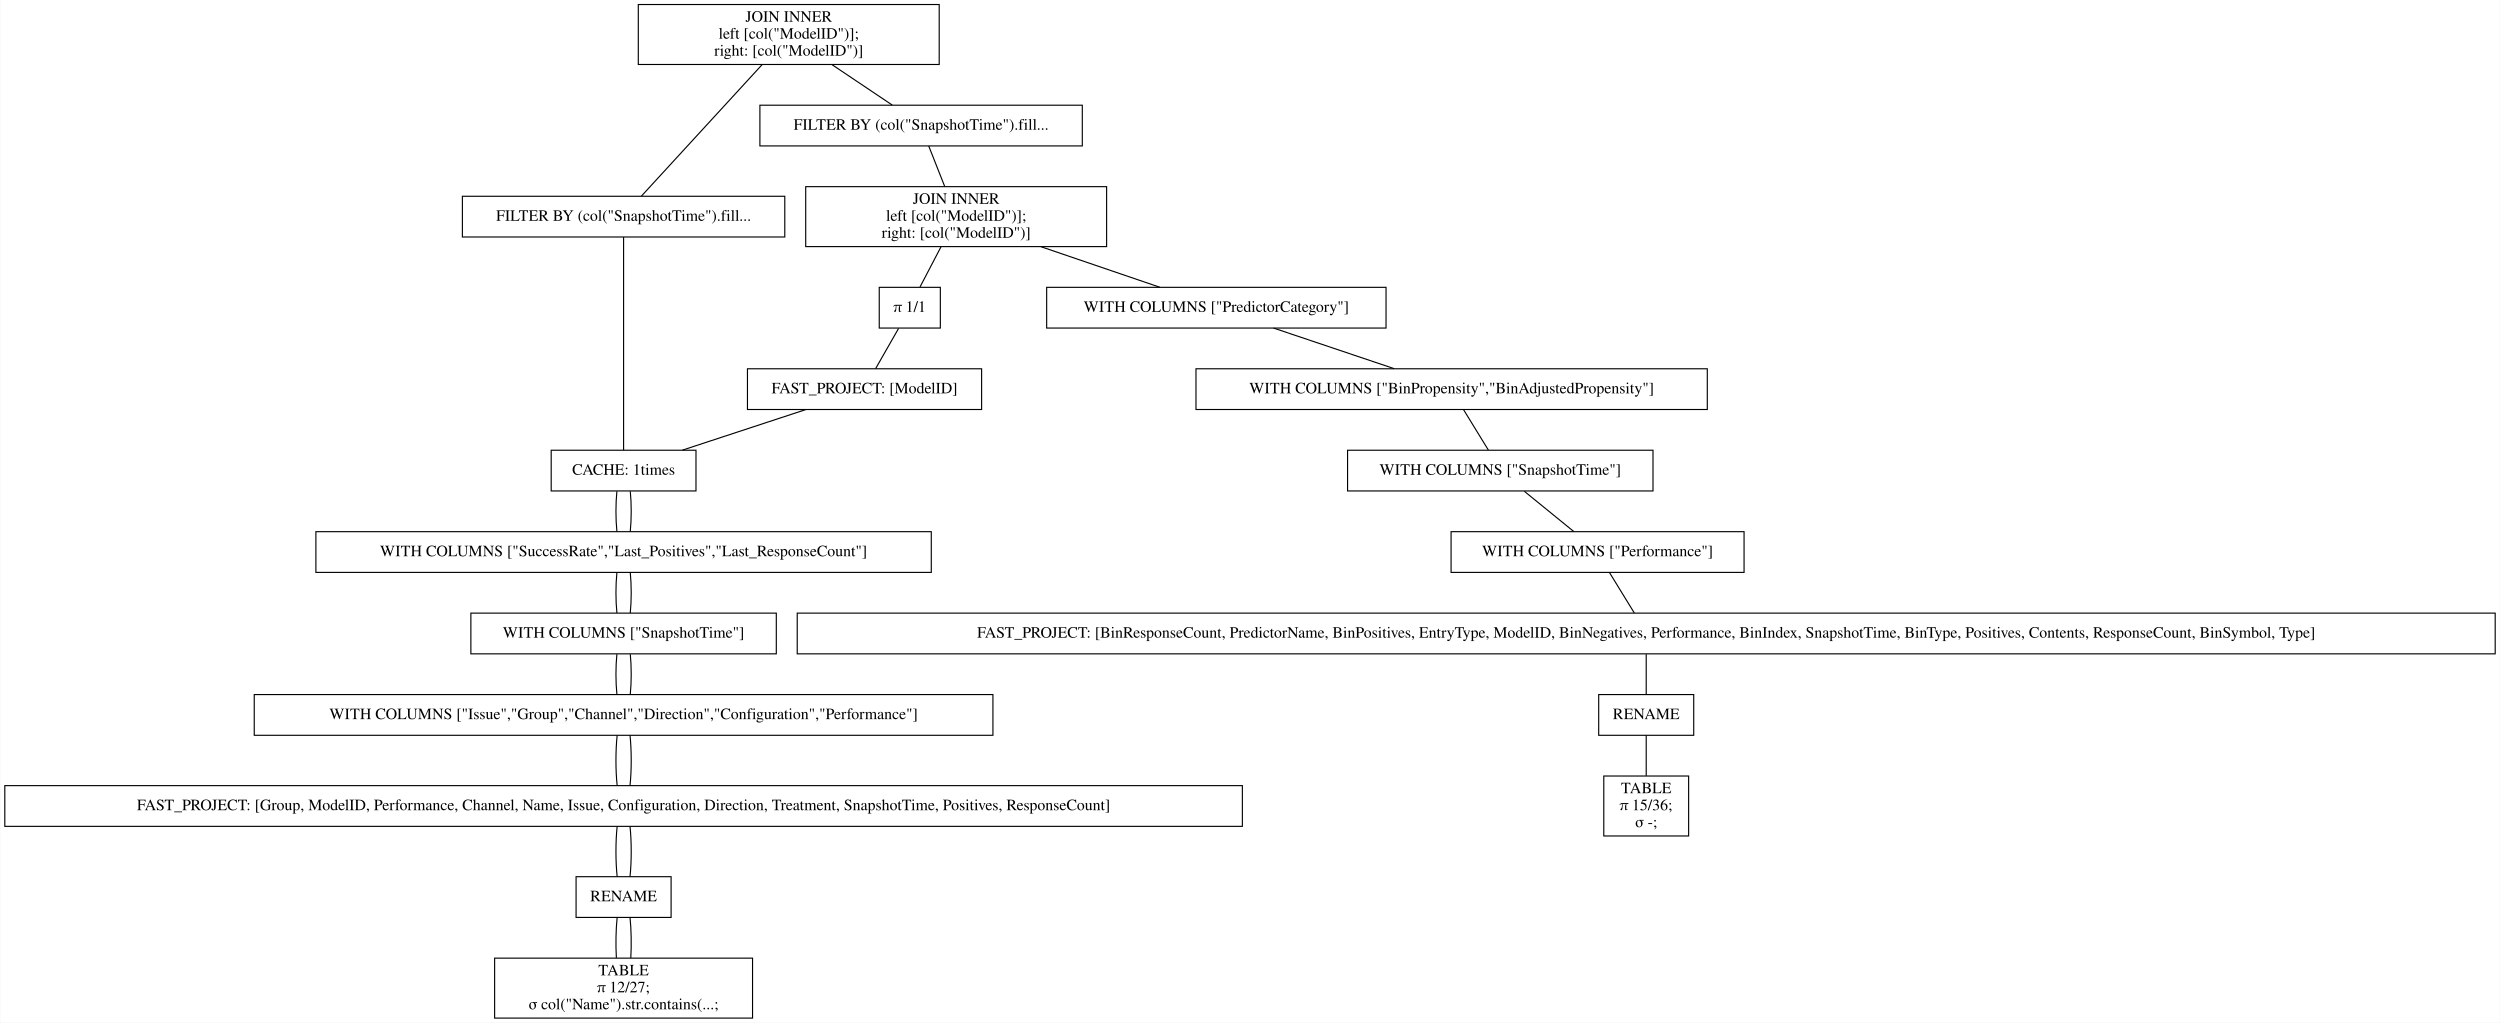
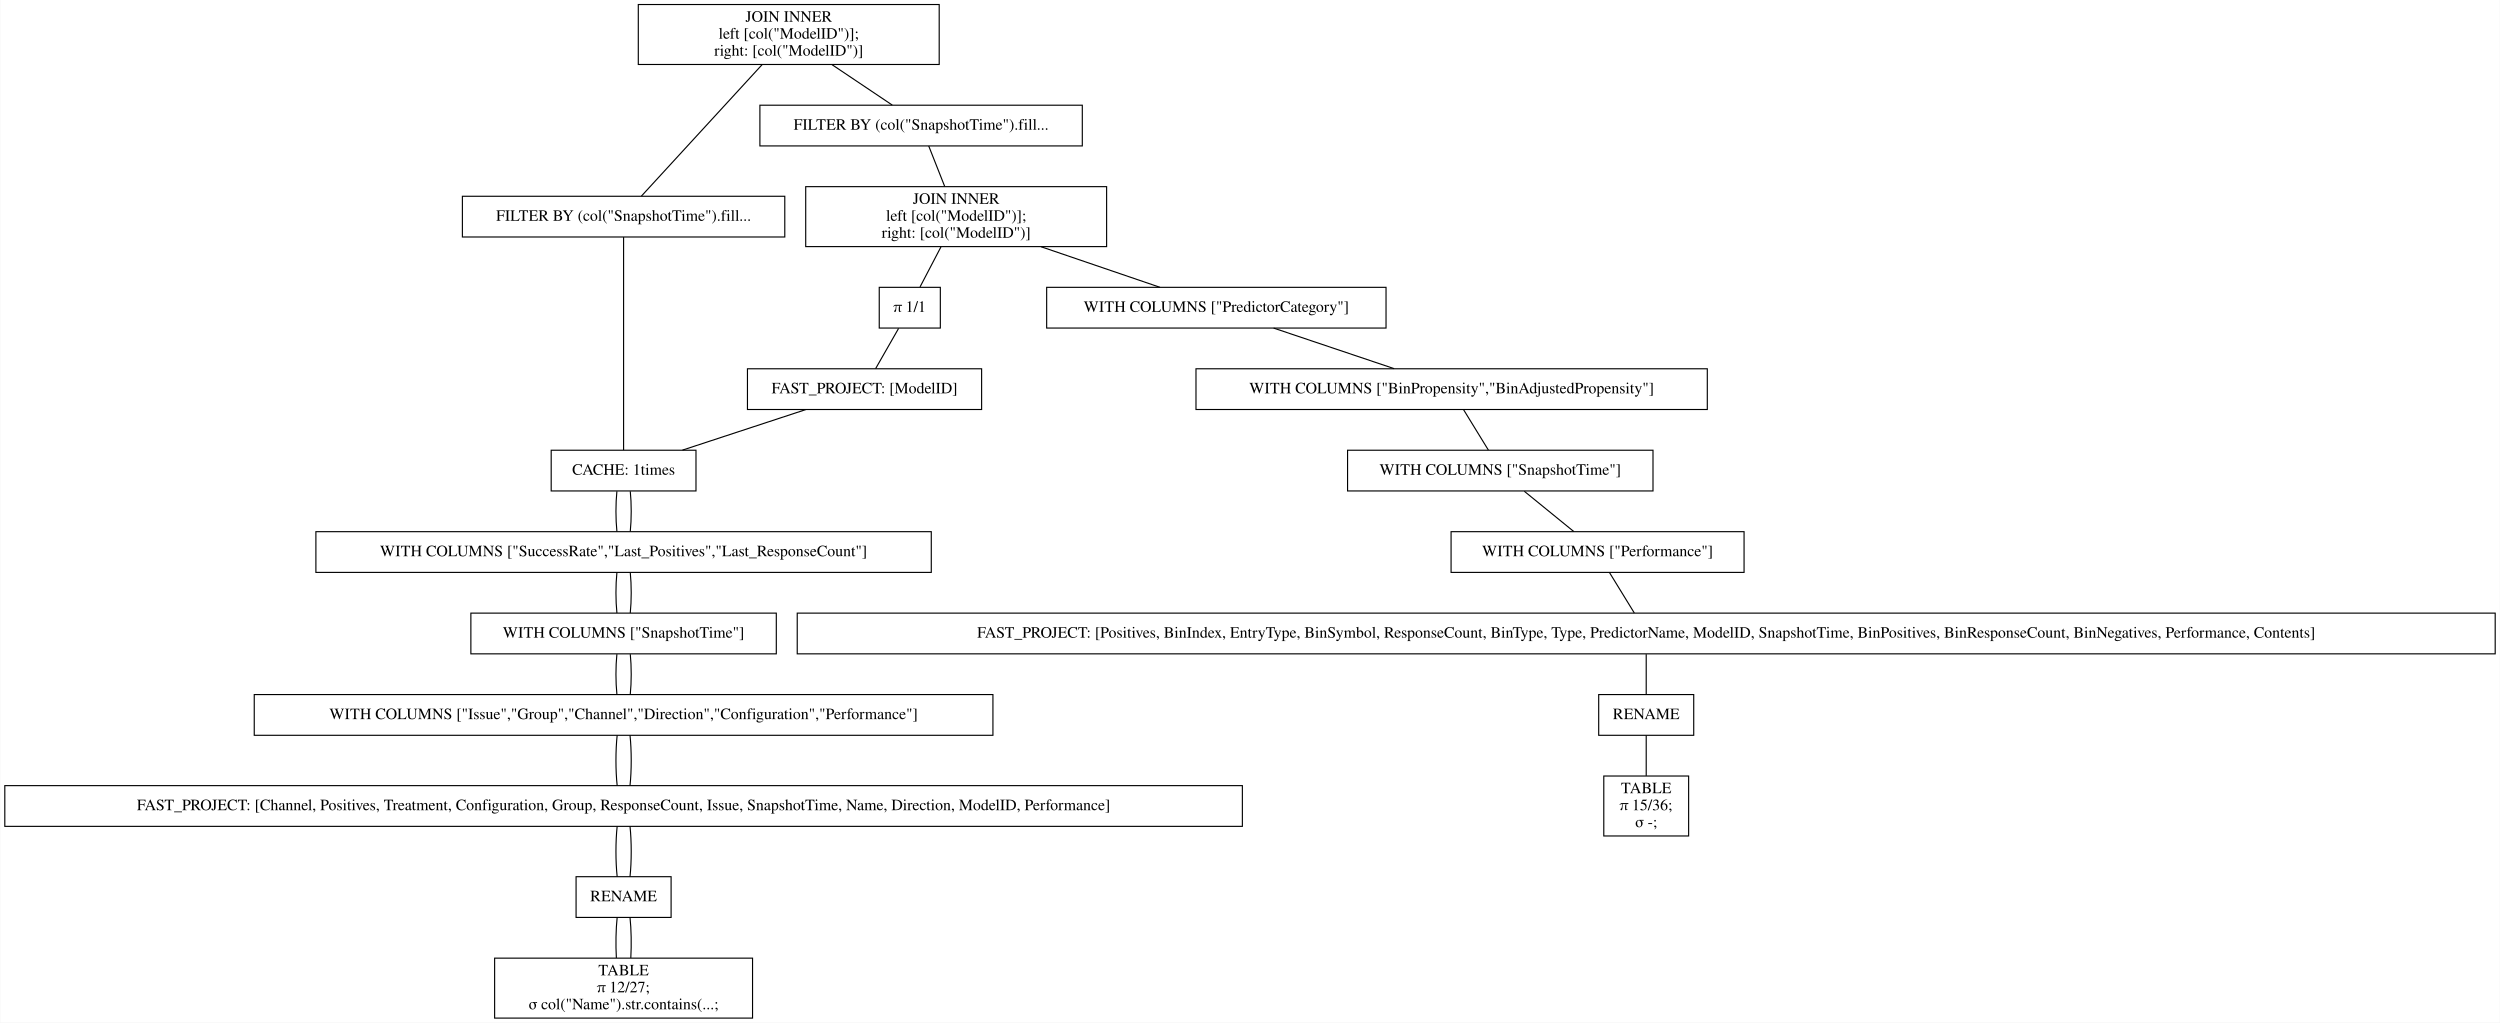
<svg xmlns="http://www.w3.org/2000/svg" width="2210pt" height="904pt" viewBox="0.00 0.00 2209.50 904.00">
  <g id="graph0" class="graph" transform="scale(1 1) rotate(0) translate(4 900)">
    <polygon fill="white" stroke="transparent" points="-4,4 -4,-900 2205.5,-900 2205.5,4 -4,4" />
    <g id="node1" class="node">
      <polygon fill="none" stroke="black" points="826,-896 560,-896 560,-843 826,-843 826,-896" />
      <text text-anchor="middle" x="693" y="-880.8" font-family="Times,serif" font-size="14.00">JOIN INNER</text>
      <text text-anchor="middle" x="693" y="-865.8" font-family="Times,serif" font-size="14.00">                    left [col("ModelID")];</text>
      <text text-anchor="middle" x="693" y="-850.8" font-family="Times,serif" font-size="14.00">                    right: [col("ModelID")]</text>
    </g>
    <g id="node2" class="node">
      <polygon fill="none" stroke="black" points="689.5,-726.5 404.5,-726.5 404.5,-690.5 689.5,-690.5 689.5,-726.5" />
      <text text-anchor="middle" x="547" y="-704.8" font-family="Times,serif" font-size="14.00">FILTER BY (col("SnapshotTime").fill...</text>
    </g>
    <g id="edge1" class="edge">
      <path fill="none" stroke="black" d="M669.54,-842.95C639.56,-810.3 588.45,-754.65 562.75,-726.65" />
    </g>
    <g id="node10" class="node">
      <polygon fill="none" stroke="black" points="952.5,-807 667.5,-807 667.5,-771 952.5,-771 952.5,-807" />
      <text text-anchor="middle" x="810" y="-785.3" font-family="Times,serif" font-size="14.00">FILTER BY (col("SnapshotTime").fill...</text>
    </g>
    <g id="edge9" class="edge">
      <path fill="none" stroke="black" d="M731.31,-842.8C748.77,-831.08 768.97,-817.53 784.53,-807.09" />
    </g>
    <g id="node3" class="node">
      <polygon fill="none" stroke="black" points="611,-502 483,-502 483,-466 611,-466 611,-502" />
      <text text-anchor="middle" x="547" y="-480.3" font-family="Times,serif" font-size="14.00">CACHE: 1times</text>
    </g>
    <g id="edge2" class="edge">
      <path fill="none" stroke="black" d="M547,-690.41C547,-648.99 547,-543.62 547,-502.15" />
    </g>
    <g id="node4" class="node">
      <polygon fill="none" stroke="black" points="819,-430 275,-430 275,-394 819,-394 819,-430" />
      <text text-anchor="middle" x="547" y="-408.3" font-family="Times,serif" font-size="14.00">WITH COLUMNS ["SuccessRate","Last_Positives","Last_ResponseCount"]</text>
    </g>
    <g id="edge3" class="edge">
      <path fill="none" stroke="black" d="M541.08,-465.7C539.97,-454.85 539.97,-440.92 541.1,-430.1" />
    </g>
    <g id="edge21" class="edge">
      <path fill="none" stroke="black" d="M552.92,-465.7C554.03,-454.85 554.03,-440.92 552.9,-430.1" />
    </g>
    <g id="node5" class="node">
      <polygon fill="none" stroke="black" points="682,-358 412,-358 412,-322 682,-322 682,-358" />
      <text text-anchor="middle" x="547" y="-336.3" font-family="Times,serif" font-size="14.00">WITH COLUMNS ["SnapshotTime"]</text>
    </g>
    <g id="edge4" class="edge">
      <path fill="none" stroke="black" d="M541.08,-393.7C539.97,-382.85 539.97,-368.92 541.1,-358.1" />
    </g>
    <g id="edge22" class="edge">
      <path fill="none" stroke="black" d="M552.92,-393.7C554.03,-382.85 554.03,-368.92 552.9,-358.1" />
    </g>
    <g id="node6" class="node">
      <polygon fill="none" stroke="black" points="873.5,-286 220.5,-286 220.5,-250 873.5,-250 873.5,-286" />
      <text text-anchor="middle" x="547" y="-264.3" font-family="Times,serif" font-size="14.00">WITH COLUMNS ["Issue","Group","Channel","Direction","Configuration","Performance"]</text>
    </g>
    <g id="edge5" class="edge">
      <path fill="none" stroke="black" d="M541.08,-321.7C539.97,-310.85 539.97,-296.92 541.1,-286.1" />
    </g>
    <g id="edge23" class="edge">
      <path fill="none" stroke="black" d="M552.92,-321.7C554.03,-310.85 554.03,-296.92 552.9,-286.1" />
    </g>
    <g id="node7" class="node">
      <polygon fill="none" stroke="black" points="1094,-205.5 0,-205.5 0,-169.5 1094,-169.5 1094,-205.5" />
-       <text text-anchor="middle" x="547" y="-183.8" font-family="Times,serif" font-size="14.00">FAST_PROJECT: [Group, ModelID, Performance, Channel, Name, Issue, Configuration, Direction, Treatment, SnapshotTime, Positives, ResponseCount]</text>
+       <text text-anchor="middle" x="547" y="-183.8" font-family="Times,serif" font-size="14.00">FAST_PROJECT: [Channel, Positives, Treatment, Configuration, Group, ResponseCount, Issue, SnapshotTime, Name, Direction, ModelID, Performance]</text>
    </g>
    <g id="edge6" class="edge">
      <path fill="none" stroke="black" d="M541.32,-249.97C539.89,-236.8 539.89,-218.66 541.33,-205.5" />
    </g>
    <g id="edge24" class="edge">
      <path fill="none" stroke="black" d="M552.68,-249.97C554.11,-236.8 554.11,-218.66 552.67,-205.5" />
    </g>
    <g id="node8" class="node">
      <polygon fill="none" stroke="black" points="589,-125 505,-125 505,-89 589,-89 589,-125" />
      <text text-anchor="middle" x="547" y="-103.3" font-family="Times,serif" font-size="14.00">RENAME</text>
    </g>
    <g id="edge7" class="edge">
      <path fill="none" stroke="black" d="M541.32,-169.47C539.89,-156.3 539.89,-138.16 541.33,-125" />
    </g>
    <g id="edge25" class="edge">
      <path fill="none" stroke="black" d="M552.68,-169.47C554.11,-156.3 554.11,-138.16 552.67,-125" />
    </g>
    <g id="node9" class="node">
      <polygon fill="none" stroke="black" points="661,-53 433,-53 433,0 661,0 661,-53" />
      <text text-anchor="middle" x="547" y="-37.8" font-family="Times,serif" font-size="14.00">TABLE</text>
      <text text-anchor="middle" x="547" y="-22.8" font-family="Times,serif" font-size="14.00">π 12/27;</text>
      <text text-anchor="middle" x="547" y="-7.8" font-family="Times,serif" font-size="14.00">σ col("Name").str.contains(...;</text>
    </g>
    <g id="edge8" class="edge">
      <path fill="none" stroke="black" d="M541.32,-88.97C540.19,-78.51 539.95,-64.9 540.62,-53.16" />
    </g>
    <g id="edge26" class="edge">
      <path fill="none" stroke="black" d="M552.68,-88.97C553.81,-78.51 554.05,-64.9 553.38,-53.16" />
    </g>
    <g id="node11" class="node">
      <polygon fill="none" stroke="black" points="974,-735 708,-735 708,-682 974,-682 974,-735" />
      <text text-anchor="middle" x="841" y="-719.8" font-family="Times,serif" font-size="14.00">JOIN INNER</text>
      <text text-anchor="middle" x="841" y="-704.8" font-family="Times,serif" font-size="14.00">                    left [col("ModelID")];</text>
      <text text-anchor="middle" x="841" y="-689.8" font-family="Times,serif" font-size="14.00">                    right: [col("ModelID")]</text>
    </g>
    <g id="edge10" class="edge">
      <path fill="none" stroke="black" d="M816.73,-770.97C820.86,-760.51 826.23,-746.9 830.87,-735.16" />
    </g>
    <g id="node12" class="node">
      <polygon fill="none" stroke="black" points="1221,-646 921,-646 921,-610 1221,-610 1221,-646" />
      <text text-anchor="middle" x="1071" y="-624.3" font-family="Times,serif" font-size="14.00">WITH COLUMNS ["PredictorCategory"]</text>
    </g>
    <g id="edge11" class="edge">
      <path fill="none" stroke="black" d="M915.99,-681.9C950.47,-670.14 990.43,-656.5 1021.14,-646.02" />
    </g>
    <g id="node19" class="node">
      <polygon fill="none" stroke="black" points="827,-646 773,-646 773,-610 827,-610 827,-646" />
      <text text-anchor="middle" x="800" y="-624.3" font-family="Times,serif" font-size="14.00">π 1/1</text>
    </g>
    <g id="edge18" class="edge">
      <path fill="none" stroke="black" d="M827.58,-681.8C821.5,-670.17 814.49,-656.74 809.05,-646.33" />
    </g>
    <g id="node13" class="node">
      <polygon fill="none" stroke="black" points="1505,-574 1053,-574 1053,-538 1505,-538 1505,-574" />
      <text text-anchor="middle" x="1279" y="-552.3" font-family="Times,serif" font-size="14.00">WITH COLUMNS ["BinPropensity","BinAdjustedPropensity"]</text>
    </g>
    <g id="edge12" class="edge">
      <path fill="none" stroke="black" d="M1121.62,-609.97C1153.96,-599.08 1195.76,-585.01 1228.16,-574.11" />
    </g>
    <g id="node14" class="node">
      <polygon fill="none" stroke="black" points="1457,-502 1187,-502 1187,-466 1457,-466 1457,-502" />
      <text text-anchor="middle" x="1322" y="-480.3" font-family="Times,serif" font-size="14.00">WITH COLUMNS ["SnapshotTime"]</text>
    </g>
    <g id="edge13" class="edge">
      <path fill="none" stroke="black" d="M1289.63,-537.7C1296.29,-526.85 1304.85,-512.92 1311.49,-502.1" />
    </g>
    <g id="node15" class="node">
      <polygon fill="none" stroke="black" points="1537.5,-430 1278.5,-430 1278.5,-394 1537.5,-394 1537.5,-430" />
      <text text-anchor="middle" x="1408" y="-408.3" font-family="Times,serif" font-size="14.00">WITH COLUMNS ["Performance"]</text>
    </g>
    <g id="edge14" class="edge">
      <path fill="none" stroke="black" d="M1343.26,-465.7C1356.59,-454.85 1373.7,-440.92 1386.99,-430.1" />
    </g>
    <g id="node16" class="node">
      <polygon fill="none" stroke="black" points="2201.5,-358 700.5,-358 700.5,-322 2201.5,-322 2201.5,-358" />
-       <text text-anchor="middle" x="1451" y="-336.3" font-family="Times,serif" font-size="14.00">FAST_PROJECT: [BinResponseCount, PredictorName, BinPositives, EntryType, ModelID, BinNegatives, Performance, BinIndex, SnapshotTime, BinType, Positives, Contents, ResponseCount, BinSymbol, Type]</text>
+       <text text-anchor="middle" x="1451" y="-336.3" font-family="Times,serif" font-size="14.00">FAST_PROJECT: [Positives, BinIndex, EntryType, BinSymbol, ResponseCount, BinType, Type, PredictorName, ModelID, SnapshotTime, BinPositives, BinResponseCount, BinNegatives, Performance, Contents]</text>
    </g>
    <g id="edge15" class="edge">
      <path fill="none" stroke="black" d="M1418.63,-393.7C1425.29,-382.85 1433.85,-368.92 1440.49,-358.1" />
    </g>
    <g id="node17" class="node">
      <polygon fill="none" stroke="black" points="1493,-286 1409,-286 1409,-250 1493,-250 1493,-286" />
      <text text-anchor="middle" x="1451" y="-264.3" font-family="Times,serif" font-size="14.00">RENAME</text>
    </g>
    <g id="edge16" class="edge">
      <path fill="none" stroke="black" d="M1451,-321.7C1451,-310.85 1451,-296.92 1451,-286.1" />
    </g>
    <g id="node18" class="node">
      <polygon fill="none" stroke="black" points="1488.5,-214 1413.5,-214 1413.5,-161 1488.5,-161 1488.5,-214" />
      <text text-anchor="middle" x="1451" y="-198.8" font-family="Times,serif" font-size="14.00">TABLE</text>
      <text text-anchor="middle" x="1451" y="-183.8" font-family="Times,serif" font-size="14.00">π 15/36;</text>
      <text text-anchor="middle" x="1451" y="-168.8" font-family="Times,serif" font-size="14.00">σ -;</text>
    </g>
    <g id="edge17" class="edge">
      <path fill="none" stroke="black" d="M1451,-249.97C1451,-239.51 1451,-225.9 1451,-214.16" />
    </g>
    <g id="node20" class="node">
      <polygon fill="none" stroke="black" points="863.5,-574 656.5,-574 656.5,-538 863.5,-538 863.5,-574" />
      <text text-anchor="middle" x="760" y="-552.3" font-family="Times,serif" font-size="14.00">FAST_PROJECT: [ModelID]</text>
    </g>
    <g id="edge19" class="edge">
      <path fill="none" stroke="black" d="M790.11,-609.7C783.91,-598.85 775.95,-584.92 769.77,-574.1" />
    </g>
    <g id="edge20" class="edge">
      <path fill="none" stroke="black" d="M708.17,-537.97C675.04,-527.08 632.24,-513.01 599.07,-502.11" />
    </g>
  </g>
</svg>
